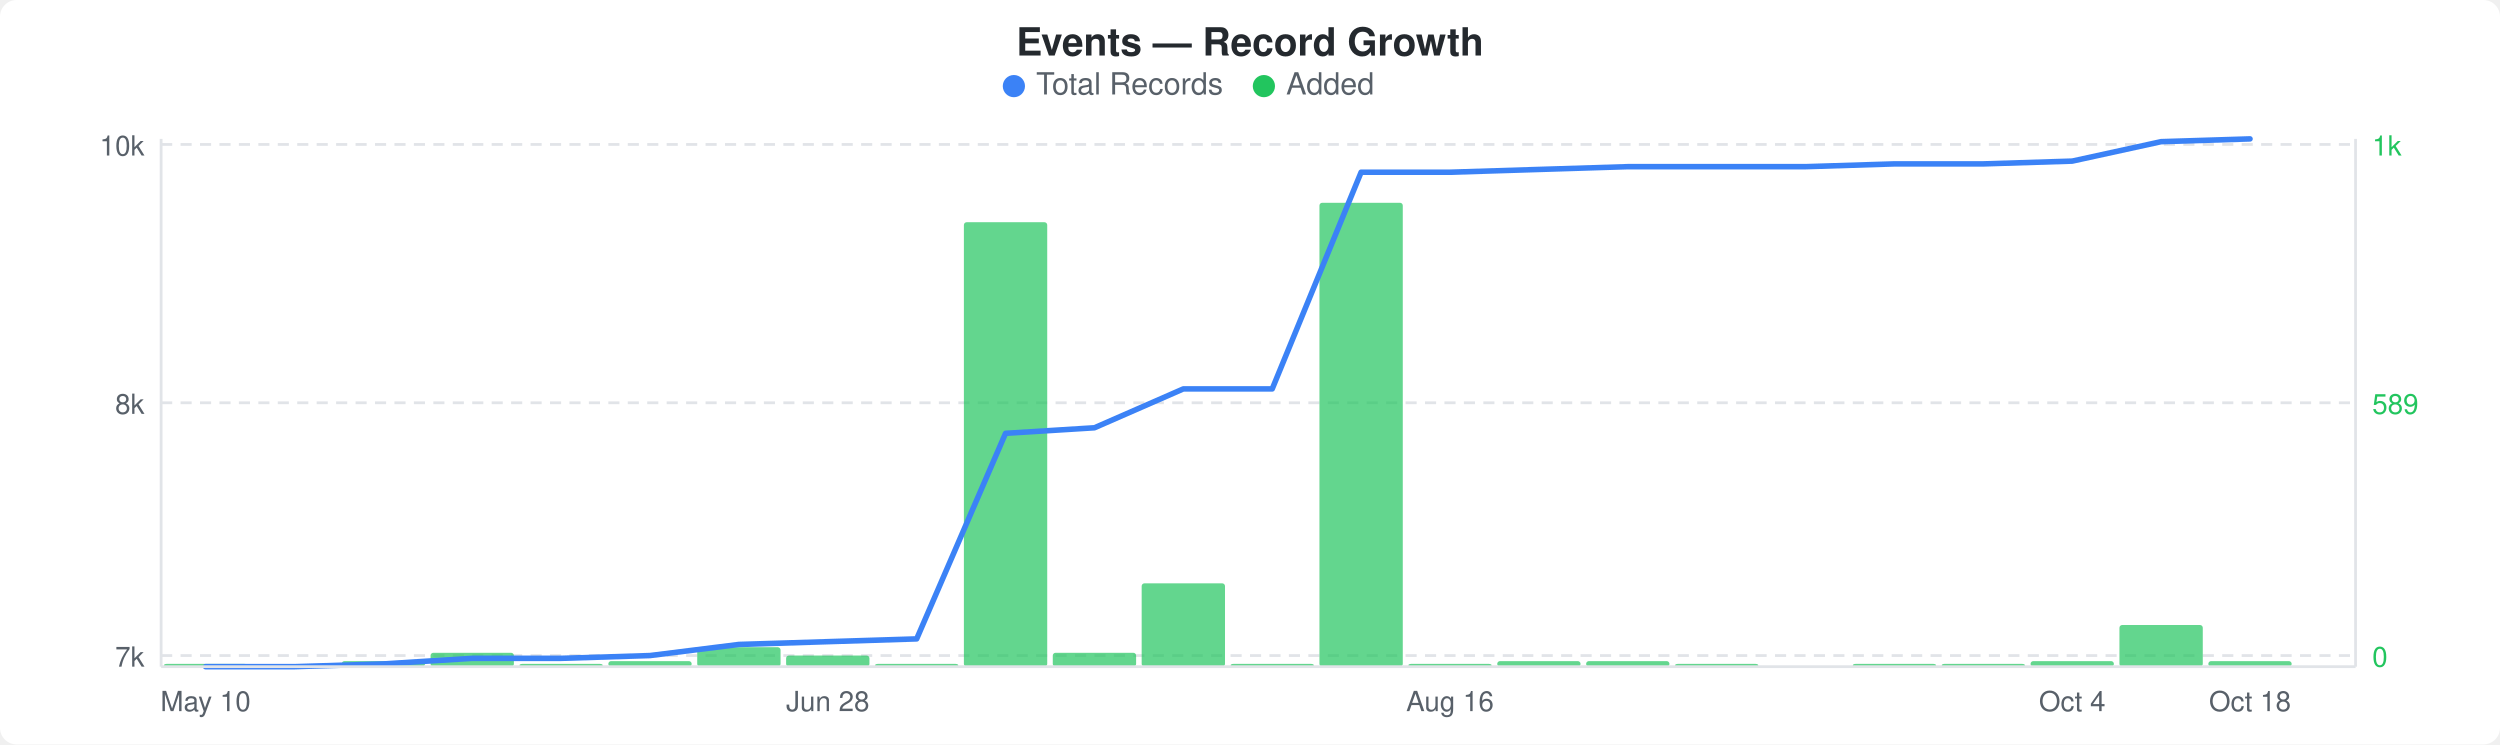
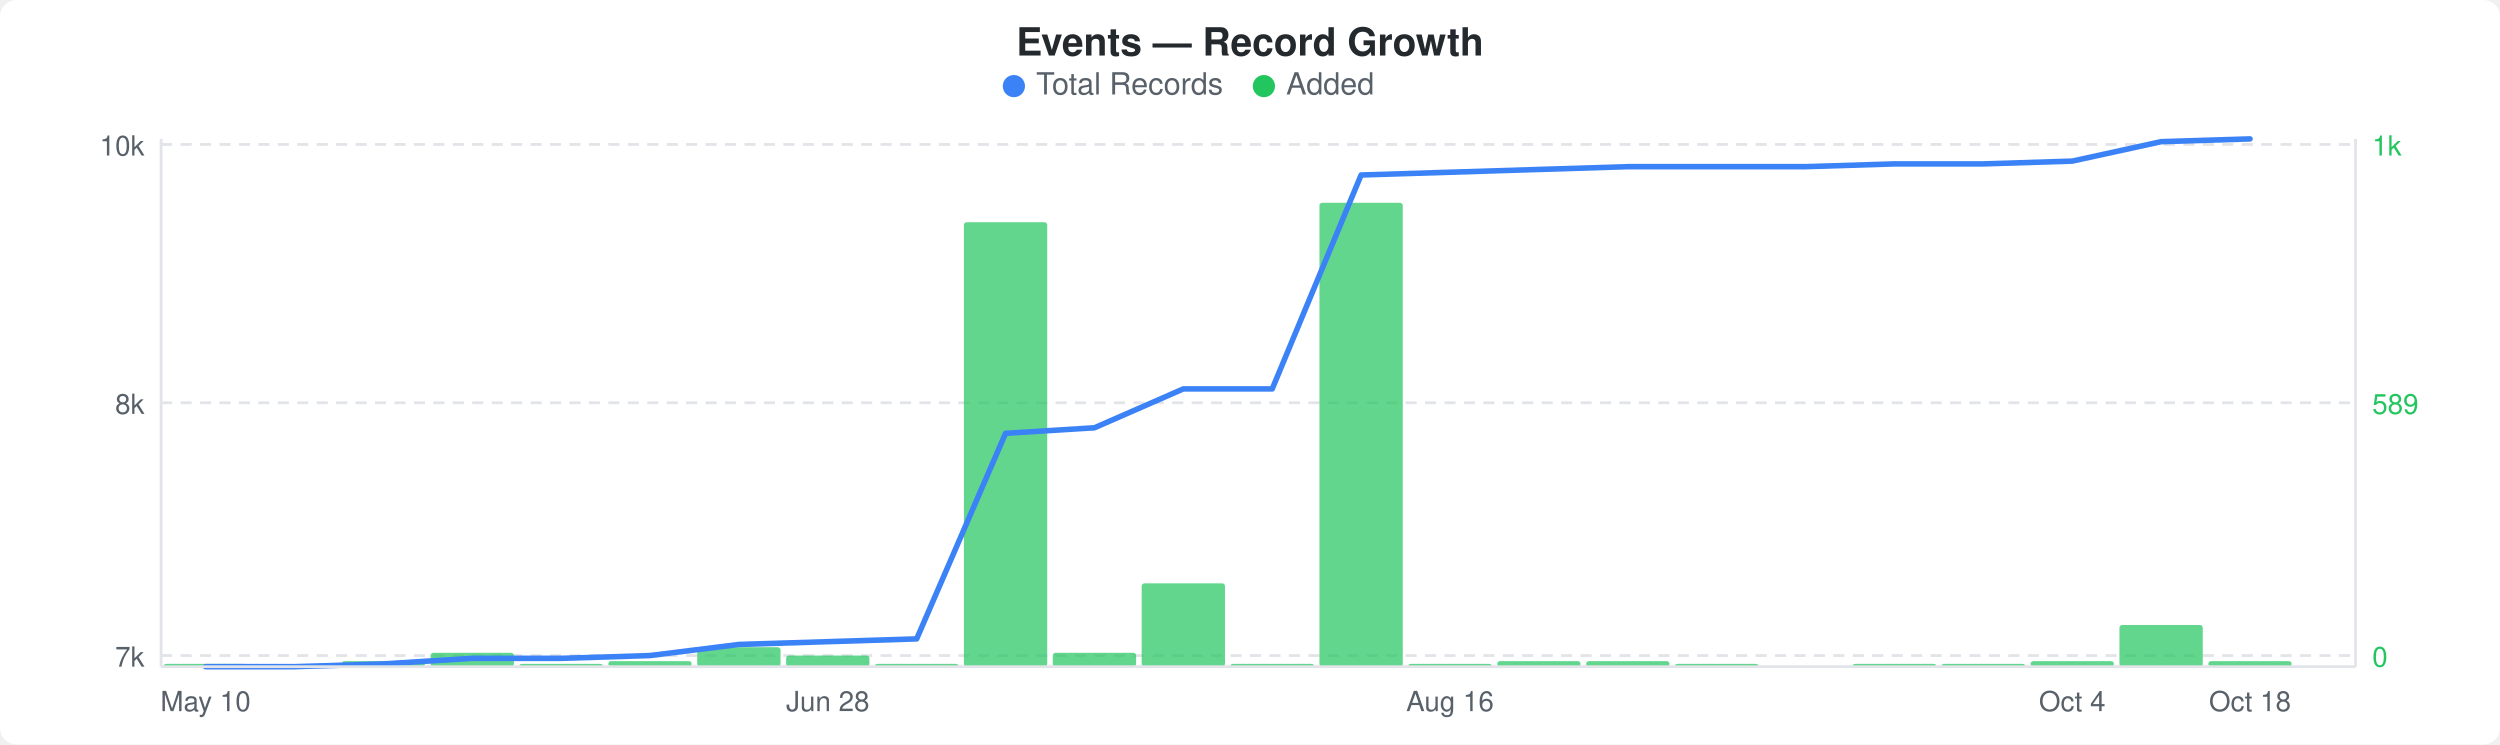
<svg xmlns="http://www.w3.org/2000/svg" width="900" height="268" viewBox="0 0 900 268">
  <rect width="900" height="268" fill="#ffffff" rx="6" ry="6" />
  <text x="450" y="20" text-anchor="middle" font-family="-apple-system, BlinkMacSystemFont, &quot;Segoe UI&quot;, Helvetica, Arial, sans-serif" font-size="14" font-weight="600" fill="#24292e">Events — Record Growth</text>
  <circle cx="365" cy="31" r="4" fill="#3b82f6" />
  <text x="373" y="34" font-family="-apple-system, BlinkMacSystemFont, &quot;Segoe UI&quot;, Helvetica, Arial, sans-serif" font-size="11" fill="#586069">Total Records</text>
  <circle cx="455" cy="31" r="4" fill="#22c55e" />
  <text x="463" y="34" font-family="-apple-system, BlinkMacSystemFont, &quot;Segoe UI&quot;, Helvetica, Arial, sans-serif" font-size="11" fill="#586069">Added</text>
  <line x1="58" y1="52" x2="848" y2="52" stroke="#e1e4e8" stroke-width="1" stroke-dasharray="4,3" />
  <line x1="58" y1="145" x2="848" y2="145" stroke="#e1e4e8" stroke-width="1" stroke-dasharray="4,3" />
  <line x1="58" y1="236" x2="848" y2="236" stroke="#e1e4e8" stroke-width="1" stroke-dasharray="4,3" />
  <rect x="59" y="239" width="30" height="1" rx="1" fill="#22c55eb3" />
  <rect x="123" y="238" width="30" height="2" rx="1" fill="#22c55eb3" />
  <rect x="155" y="235" width="30" height="5" rx="1" fill="#22c55eb3" />
  <rect x="187" y="239" width="30" height="1" rx="1" fill="#22c55eb3" />
  <rect x="219" y="238" width="30" height="2" rx="1" fill="#22c55eb3" />
  <rect x="251" y="233" width="30" height="7" rx="1" fill="#22c55eb3" />
  <rect x="283" y="236" width="30" height="4" rx="1" fill="#22c55eb3" />
  <rect x="315" y="239" width="30" height="1" rx="1" fill="#22c55eb3" />
  <rect x="347" y="80" width="30" height="160" rx="1" fill="#22c55eb3" />
  <rect x="379" y="235" width="30" height="5" rx="1" fill="#22c55eb3" />
  <rect x="411" y="210" width="30" height="30" rx="1" fill="#22c55eb3" />
  <rect x="443" y="239" width="30" height="1" rx="1" fill="#22c55eb3" />
  <rect x="475" y="73" width="30" height="167" rx="1" fill="#22c55eb3" />
  <rect x="507" y="239" width="30" height="1" rx="1" fill="#22c55eb3" />
  <rect x="539" y="238" width="30" height="2" rx="1" fill="#22c55eb3" />
  <rect x="571" y="238" width="30" height="2" rx="1" fill="#22c55eb3" />
  <rect x="603" y="239" width="30" height="1" rx="1" fill="#22c55eb3" />
  <rect x="667" y="239" width="30" height="1" rx="1" fill="#22c55eb3" />
  <rect x="699" y="239" width="30" height="1" rx="1" fill="#22c55eb3" />
  <rect x="731" y="238" width="30" height="2" rx="1" fill="#22c55eb3" />
  <rect x="763" y="225" width="30" height="15" rx="1" fill="#22c55eb3" />
  <rect x="795" y="238" width="30" height="2" rx="1" fill="#22c55eb3" />
-   <polyline points="74,240 106,240 138,239 170,237 202,237 234,236 266,232 298,231 330,230 362,156 394,154 426,140 458,140 490,62 522,62 554,61 586,60 618,60 650,60 682,59 714,59 746,58 778,51 810,50" fill="none" stroke="#3b82f6" stroke-width="2" stroke-linejoin="round" stroke-linecap="round" />
+   <polyline points="74,240 106,240 138,239 170,237 202,237 234,236 266,232 298,231 330,230 362,156 394,154 426,140 458,140 490,63 522,62 554,61 586,60 618,60 650,60 682,59 714,59 746,58 778,51 810,50" fill="none" stroke="#3b82f6" stroke-width="2" stroke-linejoin="round" stroke-linecap="round" />
  <text x="52" y="56" text-anchor="end" font-family="-apple-system, BlinkMacSystemFont, &quot;Segoe UI&quot;, Helvetica, Arial, sans-serif" font-size="10" fill="#586069">10k</text>
  <text x="52" y="149" text-anchor="end" font-family="-apple-system, BlinkMacSystemFont, &quot;Segoe UI&quot;, Helvetica, Arial, sans-serif" font-size="10" fill="#586069">8k</text>
  <text x="52" y="240" text-anchor="end" font-family="-apple-system, BlinkMacSystemFont, &quot;Segoe UI&quot;, Helvetica, Arial, sans-serif" font-size="10" fill="#586069">7k</text>
  <text x="854" y="56" text-anchor="start" font-family="-apple-system, BlinkMacSystemFont, &quot;Segoe UI&quot;, Helvetica, Arial, sans-serif" font-size="10" fill="#22c55e">1k</text>
  <text x="854" y="149" text-anchor="start" font-family="-apple-system, BlinkMacSystemFont, &quot;Segoe UI&quot;, Helvetica, Arial, sans-serif" font-size="10" fill="#22c55e">589</text>
  <text x="854" y="240" text-anchor="start" font-family="-apple-system, BlinkMacSystemFont, &quot;Segoe UI&quot;, Helvetica, Arial, sans-serif" font-size="10" fill="#22c55e">0</text>
  <line x1="58" y1="50" x2="58" y2="240" stroke="#e1e4e8" stroke-width="1" />
  <line x1="58" y1="240" x2="848" y2="240" stroke="#e1e4e8" stroke-width="1" />
  <line x1="848" y1="50" x2="848" y2="240" stroke="#e1e4e8" stroke-width="1" />
  <text x="74" y="256" text-anchor="middle" font-family="-apple-system, BlinkMacSystemFont, &quot;Segoe UI&quot;, Helvetica, Arial, sans-serif" font-size="10" fill="#586069">May 10</text>
  <text x="298" y="256" text-anchor="middle" font-family="-apple-system, BlinkMacSystemFont, &quot;Segoe UI&quot;, Helvetica, Arial, sans-serif" font-size="10" fill="#586069">Jun 28</text>
  <text x="522" y="256" text-anchor="middle" font-family="-apple-system, BlinkMacSystemFont, &quot;Segoe UI&quot;, Helvetica, Arial, sans-serif" font-size="10" fill="#586069">Aug 16</text>
  <text x="746" y="256" text-anchor="middle" font-family="-apple-system, BlinkMacSystemFont, &quot;Segoe UI&quot;, Helvetica, Arial, sans-serif" font-size="10" fill="#586069">Oct 4</text>
  <text x="810" y="256" text-anchor="middle" font-family="-apple-system, BlinkMacSystemFont, &quot;Segoe UI&quot;, Helvetica, Arial, sans-serif" font-size="10" fill="#586069">Oct 18</text>
</svg>
